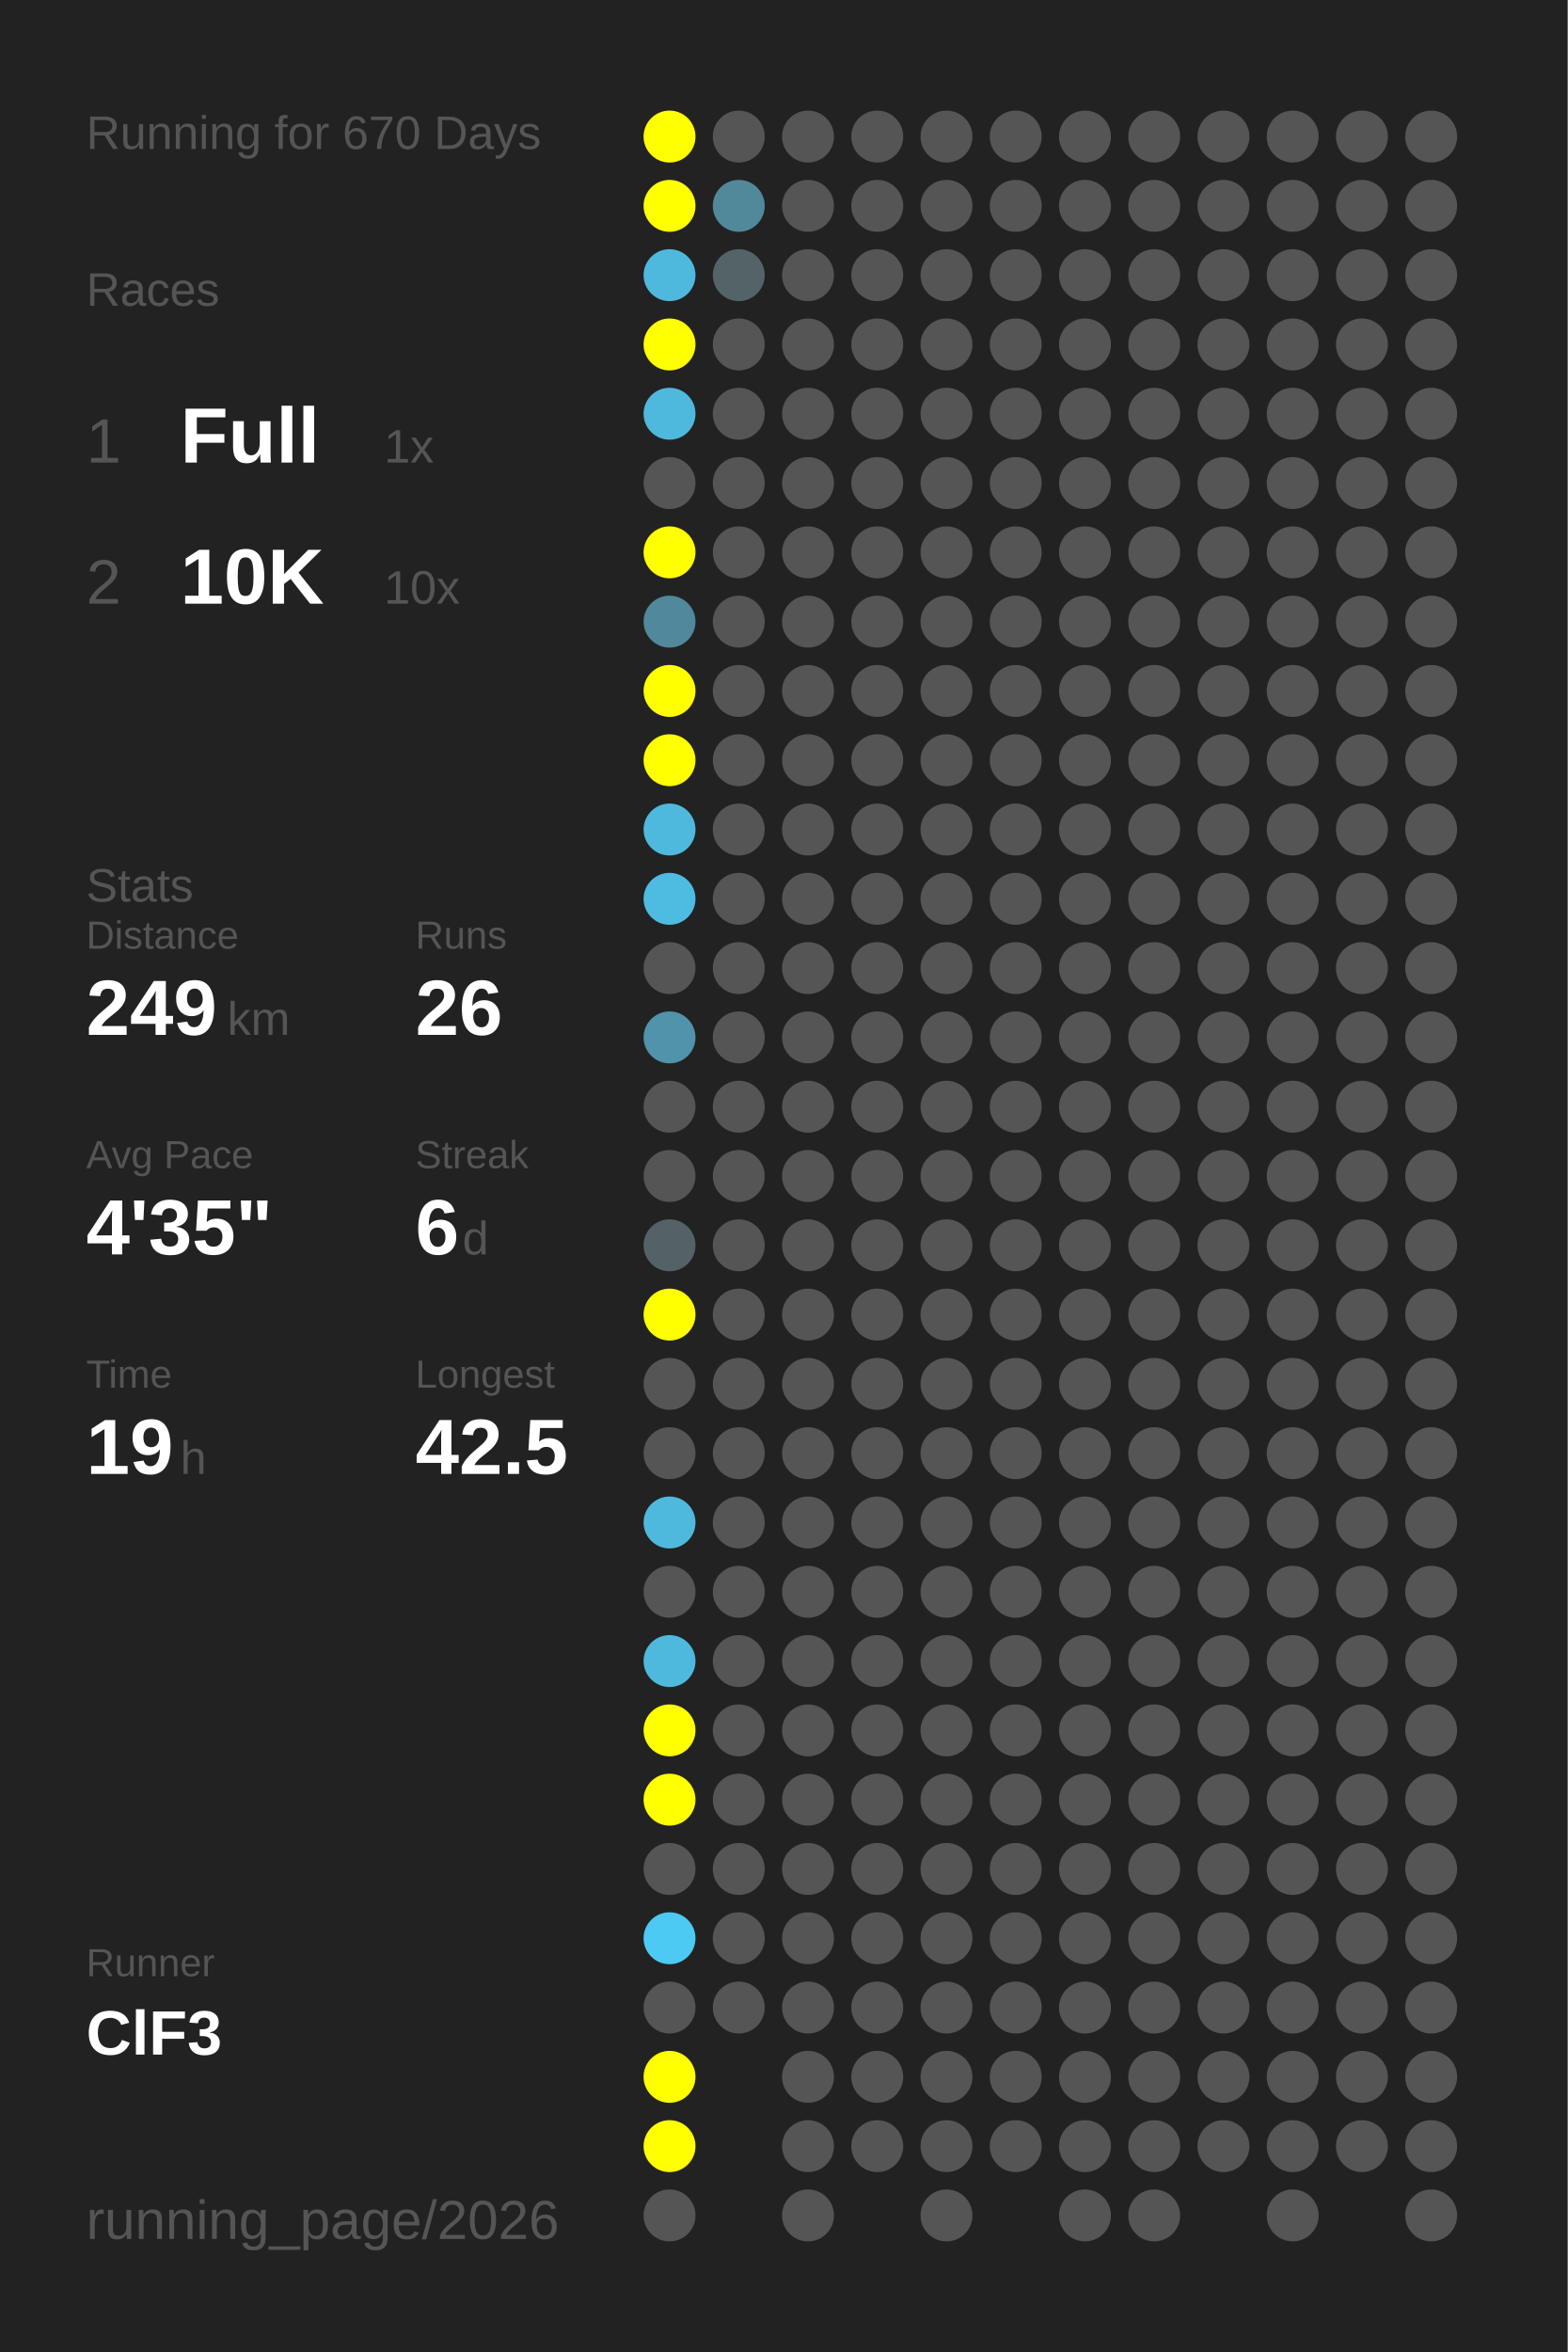
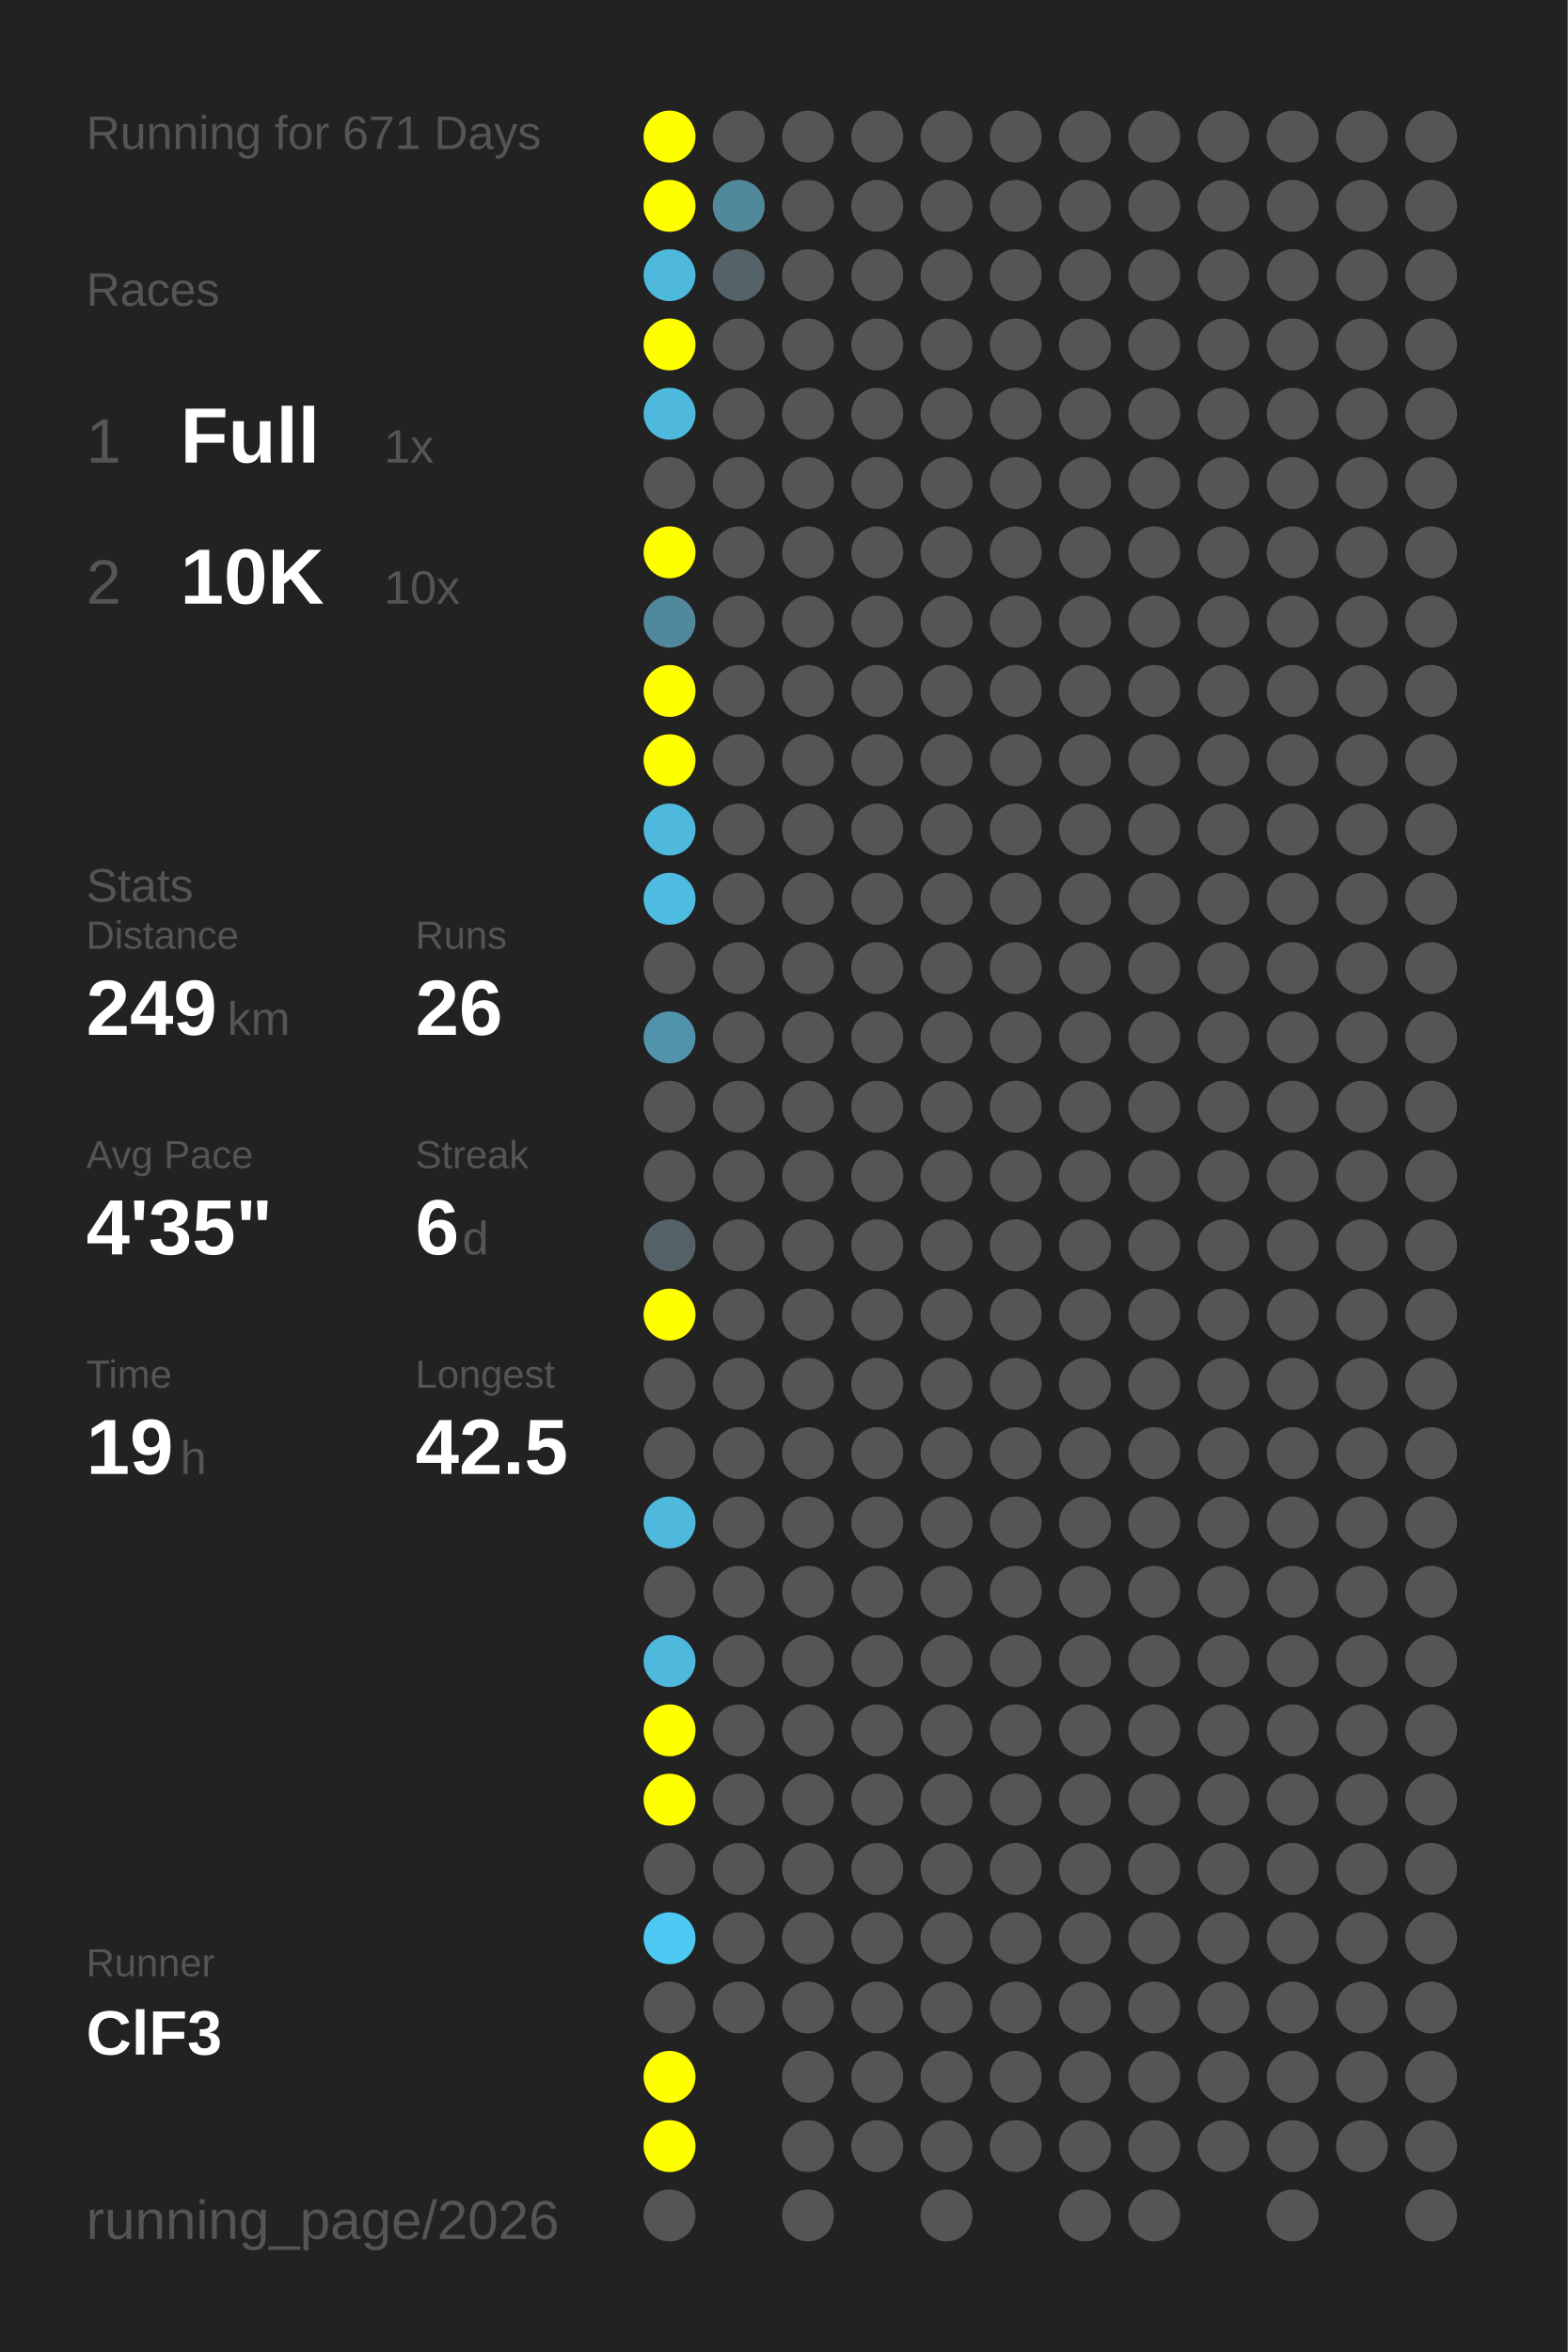
<svg xmlns="http://www.w3.org/2000/svg" baseProfile="full" height="300mm" version="1.1" viewBox="0,0,200,300" width="200mm">
  <defs />
  <rect fill="#222222" height="300" width="200" x="0" y="0" />
-   <text fill="#555555" style="font-size:6px; font-family:Arial;" x="11" y="19">Running for 670 Days</text>
+   <text fill="#555555" style="font-size:6px; font-family:Arial;" x="11" y="19">Running for 671 Days</text>
  <text fill="#555555" style="font-size:6px; font-family:Arial;" x="11" y="39">Races</text>
  <text fill="#555555" style="font-size:8px; font-family:Arial;" x="11" y="59">1</text>
  <text fill="#FFFFFF" style="font-size:10px; font-family:Arial; font-weight:bold;" x="23" y="59">Full</text>
  <text fill="#555555" style="font-size:6px; font-family:Arial;" x="49" y="59">1x</text>
  <text fill="#555555" style="font-size:8px; font-family:Arial;" x="11" y="77">2</text>
  <text fill="#FFFFFF" style="font-size:10px; font-family:Arial; font-weight:bold;" x="23" y="77">10K</text>
  <text fill="#555555" style="font-size:6px; font-family:Arial;" x="49" y="77">10x</text>
  <text fill="#555555" style="font-size:6px; font-family:Arial;" x="11" y="115">Stats</text>
  <text fill="#555555" style="font-size:5px; font-family:Arial;" x="11" y="121">Distance</text>
  <text fill="#FFFFFF" style="font-size:10px; font-family:Arial; font-weight:bold;" x="11" y="132">249</text>
  <text fill="#555555" style="font-size:6px; font-family:Arial;" x="29" y="132">km</text>
  <text fill="#555555" style="font-size:5px; font-family:Arial;" x="53" y="121">Runs</text>
  <text fill="#FFFFFF" style="font-size:10px; font-family:Arial; font-weight:bold;" x="53" y="132">26</text>
  <text fill="#555555" style="font-size:5px; font-family:Arial;" x="11" y="149">Avg Pace</text>
  <text fill="#FFFFFF" style="font-size:10px; font-family:Arial; font-weight:bold;" x="11" y="160">4'35"</text>
  <text fill="#555555" style="font-size:5px; font-family:Arial;" x="53" y="149">Streak</text>
  <text fill="#FFFFFF" style="font-size:10px; font-family:Arial; font-weight:bold;" x="53" y="160">6</text>
  <text fill="#555555" style="font-size:6px; font-family:Arial;" x="59" y="160">d</text>
  <text fill="#555555" style="font-size:5px; font-family:Arial;" x="11" y="177">Time</text>
  <text fill="#FFFFFF" style="font-size:10px; font-family:Arial; font-weight:bold;" x="11" y="188">19</text>
  <text fill="#555555" style="font-size:6px; font-family:Arial;" x="23" y="188">h</text>
  <text fill="#555555" style="font-size:5px; font-family:Arial;" x="53" y="177">Longest</text>
  <text fill="#FFFFFF" style="font-size:10px; font-family:Arial; font-weight:bold;" x="53" y="188">42.5</text>
  <text fill="#555555" style="font-size:5px; font-family:Arial;" x="11" y="252.065">Runner</text>
  <text fill="#FFFFFF" style="font-size:8px; font-family:Arial; font-weight:bold;" x="11" y="262.065">ClF3</text>
  <text fill="#555555" style="font-size:7px; font-family:Arial;" x="11" y="285.581">running_page/2026</text>
  <circle cx="85.417" cy="17.419" fill="#FFFF00" r="3.312" />
  <circle cx="85.417" cy="26.258" fill="#FFFF00" r="3.312" />
  <circle cx="85.417" cy="35.097" fill="#4eb9dd" r="3.312" />
  <circle cx="85.417" cy="43.935" fill="#FFFF00" r="3.312" />
  <circle cx="85.417" cy="52.774" fill="#4eb9dd" r="3.312" />
  <circle cx="85.417" cy="61.613" fill="#555555" r="3.312" />
  <circle cx="85.417" cy="70.452" fill="#FFFF00" r="3.312" />
  <circle cx="85.417" cy="79.29" fill="#51889b" r="3.312" />
  <circle cx="85.417" cy="88.129" fill="#FFFF00" r="3.312" />
  <circle cx="85.417" cy="96.968" fill="#FFFF00" r="3.312" />
  <circle cx="85.417" cy="105.806" fill="#4eb9dd" r="3.312" />
  <circle cx="85.417" cy="114.645" fill="#4ebce1" r="3.312" />
  <circle cx="85.417" cy="123.484" fill="#555555" r="3.312" />
  <circle cx="85.417" cy="132.323" fill="#5093aa" r="3.312" />
  <circle cx="85.417" cy="141.161" fill="#555555" r="3.312" />
  <circle cx="85.417" cy="150" fill="#555555" r="3.312" />
  <circle cx="85.417" cy="158.839" fill="#546267" r="3.312" />
  <circle cx="85.417" cy="167.677" fill="#FFFF00" r="3.312" />
  <circle cx="85.417" cy="176.516" fill="#555555" r="3.312" />
  <circle cx="85.417" cy="185.355" fill="#555555" r="3.312" />
  <circle cx="85.417" cy="194.194" fill="#4eb9dd" r="3.312" />
  <circle cx="85.417" cy="203.032" fill="#555555" r="3.312" />
  <circle cx="85.417" cy="211.871" fill="#4eb9dd" r="3.312" />
  <circle cx="85.417" cy="220.71" fill="#FFFF00" r="3.312" />
  <circle cx="85.417" cy="229.548" fill="#FFFF00" r="3.312" />
  <circle cx="85.417" cy="238.387" fill="#555555" r="3.312" />
  <circle cx="85.417" cy="247.226" fill="#4dcaf4" r="3.312" />
  <circle cx="85.417" cy="256.065" fill="#555555" r="3.312" />
  <circle cx="85.417" cy="264.903" fill="#FFFF00" r="3.312" />
  <circle cx="85.417" cy="273.742" fill="#FFFF00" r="3.312" />
  <circle cx="85.417" cy="282.581" fill="#555555" r="3.312" />
  <circle cx="94.25" cy="17.419" fill="#555555" r="3.312" />
  <circle cx="94.25" cy="26.258" fill="#51899b" r="3.312" />
  <circle cx="94.25" cy="35.097" fill="#546368" r="3.312" />
  <circle cx="94.25" cy="43.935" fill="#555555" r="3.312" />
  <circle cx="94.25" cy="52.774" fill="#555555" r="3.312" />
  <circle cx="94.25" cy="61.613" fill="#555555" r="3.312" />
  <circle cx="94.25" cy="70.452" fill="#555555" r="3.312" />
  <circle cx="94.25" cy="79.29" fill="#555555" r="3.312" />
  <circle cx="94.25" cy="88.129" fill="#555555" r="3.312" />
  <circle cx="94.25" cy="96.968" fill="#555555" r="3.312" />
  <circle cx="94.25" cy="105.806" fill="#555555" r="3.312" />
  <circle cx="94.25" cy="114.645" fill="#555555" r="3.312" />
  <circle cx="94.25" cy="123.484" fill="#555555" r="3.312" />
  <circle cx="94.25" cy="132.323" fill="#555555" r="3.312" />
  <circle cx="94.25" cy="141.161" fill="#555555" r="3.312" />
  <circle cx="94.25" cy="150" fill="#555555" r="3.312" />
  <circle cx="94.25" cy="158.839" fill="#555555" r="3.312" />
  <circle cx="94.25" cy="167.677" fill="#555555" r="3.312" />
  <circle cx="94.25" cy="176.516" fill="#555555" r="3.312" />
  <circle cx="94.25" cy="185.355" fill="#555555" r="3.312" />
  <circle cx="94.25" cy="194.194" fill="#555555" r="3.312" />
  <circle cx="94.25" cy="203.032" fill="#555555" r="3.312" />
  <circle cx="94.25" cy="211.871" fill="#555555" r="3.312" />
  <circle cx="94.25" cy="220.71" fill="#555555" r="3.312" />
  <circle cx="94.25" cy="229.548" fill="#555555" r="3.312" />
  <circle cx="94.25" cy="238.387" fill="#555555" r="3.312" />
  <circle cx="94.25" cy="247.226" fill="#555555" r="3.312" />
  <circle cx="94.25" cy="256.065" fill="#555555" r="3.312" />
  <circle cx="103.083" cy="17.419" fill="#555555" r="3.312" />
  <circle cx="103.083" cy="26.258" fill="#555555" r="3.312" />
  <circle cx="103.083" cy="35.097" fill="#555555" r="3.312" />
  <circle cx="103.083" cy="43.935" fill="#555555" r="3.312" />
  <circle cx="103.083" cy="52.774" fill="#555555" r="3.312" />
  <circle cx="103.083" cy="61.613" fill="#555555" r="3.312" />
  <circle cx="103.083" cy="70.452" fill="#555555" r="3.312" />
  <circle cx="103.083" cy="79.29" fill="#555555" r="3.312" />
  <circle cx="103.083" cy="88.129" fill="#555555" r="3.312" />
  <circle cx="103.083" cy="96.968" fill="#555555" r="3.312" />
  <circle cx="103.083" cy="105.806" fill="#555555" r="3.312" />
  <circle cx="103.083" cy="114.645" fill="#555555" r="3.312" />
  <circle cx="103.083" cy="123.484" fill="#555555" r="3.312" />
  <circle cx="103.083" cy="132.323" fill="#555555" r="3.312" />
  <circle cx="103.083" cy="141.161" fill="#555555" r="3.312" />
  <circle cx="103.083" cy="150" fill="#555555" r="3.312" />
  <circle cx="103.083" cy="158.839" fill="#555555" r="3.312" />
  <circle cx="103.083" cy="167.677" fill="#555555" r="3.312" />
  <circle cx="103.083" cy="176.516" fill="#555555" r="3.312" />
  <circle cx="103.083" cy="185.355" fill="#555555" r="3.312" />
  <circle cx="103.083" cy="194.194" fill="#555555" r="3.312" />
  <circle cx="103.083" cy="203.032" fill="#555555" r="3.312" />
  <circle cx="103.083" cy="211.871" fill="#555555" r="3.312" />
  <circle cx="103.083" cy="220.71" fill="#555555" r="3.312" />
  <circle cx="103.083" cy="229.548" fill="#555555" r="3.312" />
  <circle cx="103.083" cy="238.387" fill="#555555" r="3.312" />
  <circle cx="103.083" cy="247.226" fill="#555555" r="3.312" />
  <circle cx="103.083" cy="256.065" fill="#555555" r="3.312" />
  <circle cx="103.083" cy="264.903" fill="#555555" r="3.312" />
  <circle cx="103.083" cy="273.742" fill="#555555" r="3.312" />
  <circle cx="103.083" cy="282.581" fill="#555555" r="3.312" />
  <circle cx="111.917" cy="17.419" fill="#555555" r="3.312" />
  <circle cx="111.917" cy="26.258" fill="#555555" r="3.312" />
  <circle cx="111.917" cy="35.097" fill="#555555" r="3.312" />
  <circle cx="111.917" cy="43.935" fill="#555555" r="3.312" />
  <circle cx="111.917" cy="52.774" fill="#555555" r="3.312" />
  <circle cx="111.917" cy="61.613" fill="#555555" r="3.312" />
  <circle cx="111.917" cy="70.452" fill="#555555" r="3.312" />
  <circle cx="111.917" cy="79.29" fill="#555555" r="3.312" />
  <circle cx="111.917" cy="88.129" fill="#555555" r="3.312" />
  <circle cx="111.917" cy="96.968" fill="#555555" r="3.312" />
  <circle cx="111.917" cy="105.806" fill="#555555" r="3.312" />
  <circle cx="111.917" cy="114.645" fill="#555555" r="3.312" />
  <circle cx="111.917" cy="123.484" fill="#555555" r="3.312" />
  <circle cx="111.917" cy="132.323" fill="#555555" r="3.312" />
  <circle cx="111.917" cy="141.161" fill="#555555" r="3.312" />
  <circle cx="111.917" cy="150" fill="#555555" r="3.312" />
  <circle cx="111.917" cy="158.839" fill="#555555" r="3.312" />
  <circle cx="111.917" cy="167.677" fill="#555555" r="3.312" />
  <circle cx="111.917" cy="176.516" fill="#555555" r="3.312" />
  <circle cx="111.917" cy="185.355" fill="#555555" r="3.312" />
  <circle cx="111.917" cy="194.194" fill="#555555" r="3.312" />
  <circle cx="111.917" cy="203.032" fill="#555555" r="3.312" />
  <circle cx="111.917" cy="211.871" fill="#555555" r="3.312" />
  <circle cx="111.917" cy="220.71" fill="#555555" r="3.312" />
  <circle cx="111.917" cy="229.548" fill="#555555" r="3.312" />
  <circle cx="111.917" cy="238.387" fill="#555555" r="3.312" />
  <circle cx="111.917" cy="247.226" fill="#555555" r="3.312" />
  <circle cx="111.917" cy="256.065" fill="#555555" r="3.312" />
  <circle cx="111.917" cy="264.903" fill="#555555" r="3.312" />
  <circle cx="111.917" cy="273.742" fill="#555555" r="3.312" />
  <circle cx="120.75" cy="17.419" fill="#555555" r="3.312" />
  <circle cx="120.75" cy="26.258" fill="#555555" r="3.312" />
  <circle cx="120.75" cy="35.097" fill="#555555" r="3.312" />
  <circle cx="120.75" cy="43.935" fill="#555555" r="3.312" />
  <circle cx="120.75" cy="52.774" fill="#555555" r="3.312" />
  <circle cx="120.75" cy="61.613" fill="#555555" r="3.312" />
  <circle cx="120.75" cy="70.452" fill="#555555" r="3.312" />
  <circle cx="120.75" cy="79.29" fill="#555555" r="3.312" />
  <circle cx="120.75" cy="88.129" fill="#555555" r="3.312" />
  <circle cx="120.75" cy="96.968" fill="#555555" r="3.312" />
  <circle cx="120.75" cy="105.806" fill="#555555" r="3.312" />
  <circle cx="120.75" cy="114.645" fill="#555555" r="3.312" />
  <circle cx="120.75" cy="123.484" fill="#555555" r="3.312" />
  <circle cx="120.75" cy="132.323" fill="#555555" r="3.312" />
  <circle cx="120.75" cy="141.161" fill="#555555" r="3.312" />
  <circle cx="120.75" cy="150" fill="#555555" r="3.312" />
  <circle cx="120.75" cy="158.839" fill="#555555" r="3.312" />
  <circle cx="120.75" cy="167.677" fill="#555555" r="3.312" />
  <circle cx="120.75" cy="176.516" fill="#555555" r="3.312" />
  <circle cx="120.75" cy="185.355" fill="#555555" r="3.312" />
  <circle cx="120.75" cy="194.194" fill="#555555" r="3.312" />
  <circle cx="120.75" cy="203.032" fill="#555555" r="3.312" />
  <circle cx="120.75" cy="211.871" fill="#555555" r="3.312" />
  <circle cx="120.75" cy="220.71" fill="#555555" r="3.312" />
  <circle cx="120.75" cy="229.548" fill="#555555" r="3.312" />
  <circle cx="120.75" cy="238.387" fill="#555555" r="3.312" />
  <circle cx="120.75" cy="247.226" fill="#555555" r="3.312" />
  <circle cx="120.75" cy="256.065" fill="#555555" r="3.312" />
  <circle cx="120.75" cy="264.903" fill="#555555" r="3.312" />
  <circle cx="120.75" cy="273.742" fill="#555555" r="3.312" />
  <circle cx="120.75" cy="282.581" fill="#555555" r="3.312" />
  <circle cx="129.583" cy="17.419" fill="#555555" r="3.312" />
  <circle cx="129.583" cy="26.258" fill="#555555" r="3.312" />
  <circle cx="129.583" cy="35.097" fill="#555555" r="3.312" />
  <circle cx="129.583" cy="43.935" fill="#555555" r="3.312" />
  <circle cx="129.583" cy="52.774" fill="#555555" r="3.312" />
  <circle cx="129.583" cy="61.613" fill="#555555" r="3.312" />
  <circle cx="129.583" cy="70.452" fill="#555555" r="3.312" />
  <circle cx="129.583" cy="79.29" fill="#555555" r="3.312" />
  <circle cx="129.583" cy="88.129" fill="#555555" r="3.312" />
  <circle cx="129.583" cy="96.968" fill="#555555" r="3.312" />
  <circle cx="129.583" cy="105.806" fill="#555555" r="3.312" />
  <circle cx="129.583" cy="114.645" fill="#555555" r="3.312" />
  <circle cx="129.583" cy="123.484" fill="#555555" r="3.312" />
  <circle cx="129.583" cy="132.323" fill="#555555" r="3.312" />
  <circle cx="129.583" cy="141.161" fill="#555555" r="3.312" />
  <circle cx="129.583" cy="150" fill="#555555" r="3.312" />
  <circle cx="129.583" cy="158.839" fill="#555555" r="3.312" />
  <circle cx="129.583" cy="167.677" fill="#555555" r="3.312" />
  <circle cx="129.583" cy="176.516" fill="#555555" r="3.312" />
  <circle cx="129.583" cy="185.355" fill="#555555" r="3.312" />
  <circle cx="129.583" cy="194.194" fill="#555555" r="3.312" />
  <circle cx="129.583" cy="203.032" fill="#555555" r="3.312" />
  <circle cx="129.583" cy="211.871" fill="#555555" r="3.312" />
  <circle cx="129.583" cy="220.71" fill="#555555" r="3.312" />
  <circle cx="129.583" cy="229.548" fill="#555555" r="3.312" />
  <circle cx="129.583" cy="238.387" fill="#555555" r="3.312" />
  <circle cx="129.583" cy="247.226" fill="#555555" r="3.312" />
  <circle cx="129.583" cy="256.065" fill="#555555" r="3.312" />
  <circle cx="129.583" cy="264.903" fill="#555555" r="3.312" />
  <circle cx="129.583" cy="273.742" fill="#555555" r="3.312" />
  <circle cx="138.417" cy="17.419" fill="#555555" r="3.312" />
  <circle cx="138.417" cy="26.258" fill="#555555" r="3.312" />
  <circle cx="138.417" cy="35.097" fill="#555555" r="3.312" />
  <circle cx="138.417" cy="43.935" fill="#555555" r="3.312" />
  <circle cx="138.417" cy="52.774" fill="#555555" r="3.312" />
  <circle cx="138.417" cy="61.613" fill="#555555" r="3.312" />
  <circle cx="138.417" cy="70.452" fill="#555555" r="3.312" />
  <circle cx="138.417" cy="79.29" fill="#555555" r="3.312" />
  <circle cx="138.417" cy="88.129" fill="#555555" r="3.312" />
  <circle cx="138.417" cy="96.968" fill="#555555" r="3.312" />
  <circle cx="138.417" cy="105.806" fill="#555555" r="3.312" />
  <circle cx="138.417" cy="114.645" fill="#555555" r="3.312" />
  <circle cx="138.417" cy="123.484" fill="#555555" r="3.312" />
  <circle cx="138.417" cy="132.323" fill="#555555" r="3.312" />
  <circle cx="138.417" cy="141.161" fill="#555555" r="3.312" />
  <circle cx="138.417" cy="150" fill="#555555" r="3.312" />
  <circle cx="138.417" cy="158.839" fill="#555555" r="3.312" />
  <circle cx="138.417" cy="167.677" fill="#555555" r="3.312" />
  <circle cx="138.417" cy="176.516" fill="#555555" r="3.312" />
  <circle cx="138.417" cy="185.355" fill="#555555" r="3.312" />
  <circle cx="138.417" cy="194.194" fill="#555555" r="3.312" />
  <circle cx="138.417" cy="203.032" fill="#555555" r="3.312" />
  <circle cx="138.417" cy="211.871" fill="#555555" r="3.312" />
  <circle cx="138.417" cy="220.71" fill="#555555" r="3.312" />
  <circle cx="138.417" cy="229.548" fill="#555555" r="3.312" />
  <circle cx="138.417" cy="238.387" fill="#555555" r="3.312" />
  <circle cx="138.417" cy="247.226" fill="#555555" r="3.312" />
  <circle cx="138.417" cy="256.065" fill="#555555" r="3.312" />
  <circle cx="138.417" cy="264.903" fill="#555555" r="3.312" />
  <circle cx="138.417" cy="273.742" fill="#555555" r="3.312" />
  <circle cx="138.417" cy="282.581" fill="#555555" r="3.312" />
  <circle cx="147.25" cy="17.419" fill="#555555" r="3.312" />
  <circle cx="147.25" cy="26.258" fill="#555555" r="3.312" />
  <circle cx="147.25" cy="35.097" fill="#555555" r="3.312" />
  <circle cx="147.25" cy="43.935" fill="#555555" r="3.312" />
  <circle cx="147.25" cy="52.774" fill="#555555" r="3.312" />
  <circle cx="147.25" cy="61.613" fill="#555555" r="3.312" />
  <circle cx="147.25" cy="70.452" fill="#555555" r="3.312" />
  <circle cx="147.25" cy="79.29" fill="#555555" r="3.312" />
  <circle cx="147.25" cy="88.129" fill="#555555" r="3.312" />
  <circle cx="147.25" cy="96.968" fill="#555555" r="3.312" />
  <circle cx="147.25" cy="105.806" fill="#555555" r="3.312" />
  <circle cx="147.25" cy="114.645" fill="#555555" r="3.312" />
  <circle cx="147.25" cy="123.484" fill="#555555" r="3.312" />
  <circle cx="147.25" cy="132.323" fill="#555555" r="3.312" />
  <circle cx="147.25" cy="141.161" fill="#555555" r="3.312" />
  <circle cx="147.25" cy="150" fill="#555555" r="3.312" />
  <circle cx="147.25" cy="158.839" fill="#555555" r="3.312" />
  <circle cx="147.25" cy="167.677" fill="#555555" r="3.312" />
  <circle cx="147.25" cy="176.516" fill="#555555" r="3.312" />
  <circle cx="147.25" cy="185.355" fill="#555555" r="3.312" />
  <circle cx="147.25" cy="194.194" fill="#555555" r="3.312" />
  <circle cx="147.25" cy="203.032" fill="#555555" r="3.312" />
  <circle cx="147.25" cy="211.871" fill="#555555" r="3.312" />
  <circle cx="147.25" cy="220.71" fill="#555555" r="3.312" />
  <circle cx="147.25" cy="229.548" fill="#555555" r="3.312" />
  <circle cx="147.25" cy="238.387" fill="#555555" r="3.312" />
  <circle cx="147.25" cy="247.226" fill="#555555" r="3.312" />
  <circle cx="147.25" cy="256.065" fill="#555555" r="3.312" />
  <circle cx="147.25" cy="264.903" fill="#555555" r="3.312" />
  <circle cx="147.25" cy="273.742" fill="#555555" r="3.312" />
  <circle cx="147.25" cy="282.581" fill="#555555" r="3.312" />
  <circle cx="156.083" cy="17.419" fill="#555555" r="3.312" />
  <circle cx="156.083" cy="26.258" fill="#555555" r="3.312" />
  <circle cx="156.083" cy="35.097" fill="#555555" r="3.312" />
  <circle cx="156.083" cy="43.935" fill="#555555" r="3.312" />
  <circle cx="156.083" cy="52.774" fill="#555555" r="3.312" />
  <circle cx="156.083" cy="61.613" fill="#555555" r="3.312" />
  <circle cx="156.083" cy="70.452" fill="#555555" r="3.312" />
  <circle cx="156.083" cy="79.29" fill="#555555" r="3.312" />
  <circle cx="156.083" cy="88.129" fill="#555555" r="3.312" />
  <circle cx="156.083" cy="96.968" fill="#555555" r="3.312" />
  <circle cx="156.083" cy="105.806" fill="#555555" r="3.312" />
  <circle cx="156.083" cy="114.645" fill="#555555" r="3.312" />
  <circle cx="156.083" cy="123.484" fill="#555555" r="3.312" />
  <circle cx="156.083" cy="132.323" fill="#555555" r="3.312" />
  <circle cx="156.083" cy="141.161" fill="#555555" r="3.312" />
  <circle cx="156.083" cy="150" fill="#555555" r="3.312" />
  <circle cx="156.083" cy="158.839" fill="#555555" r="3.312" />
  <circle cx="156.083" cy="167.677" fill="#555555" r="3.312" />
  <circle cx="156.083" cy="176.516" fill="#555555" r="3.312" />
  <circle cx="156.083" cy="185.355" fill="#555555" r="3.312" />
  <circle cx="156.083" cy="194.194" fill="#555555" r="3.312" />
  <circle cx="156.083" cy="203.032" fill="#555555" r="3.312" />
  <circle cx="156.083" cy="211.871" fill="#555555" r="3.312" />
  <circle cx="156.083" cy="220.71" fill="#555555" r="3.312" />
  <circle cx="156.083" cy="229.548" fill="#555555" r="3.312" />
  <circle cx="156.083" cy="238.387" fill="#555555" r="3.312" />
  <circle cx="156.083" cy="247.226" fill="#555555" r="3.312" />
  <circle cx="156.083" cy="256.065" fill="#555555" r="3.312" />
  <circle cx="156.083" cy="264.903" fill="#555555" r="3.312" />
  <circle cx="156.083" cy="273.742" fill="#555555" r="3.312" />
  <circle cx="164.917" cy="17.419" fill="#555555" r="3.312" />
  <circle cx="164.917" cy="26.258" fill="#555555" r="3.312" />
  <circle cx="164.917" cy="35.097" fill="#555555" r="3.312" />
  <circle cx="164.917" cy="43.935" fill="#555555" r="3.312" />
  <circle cx="164.917" cy="52.774" fill="#555555" r="3.312" />
  <circle cx="164.917" cy="61.613" fill="#555555" r="3.312" />
  <circle cx="164.917" cy="70.452" fill="#555555" r="3.312" />
  <circle cx="164.917" cy="79.29" fill="#555555" r="3.312" />
  <circle cx="164.917" cy="88.129" fill="#555555" r="3.312" />
  <circle cx="164.917" cy="96.968" fill="#555555" r="3.312" />
  <circle cx="164.917" cy="105.806" fill="#555555" r="3.312" />
  <circle cx="164.917" cy="114.645" fill="#555555" r="3.312" />
  <circle cx="164.917" cy="123.484" fill="#555555" r="3.312" />
  <circle cx="164.917" cy="132.323" fill="#555555" r="3.312" />
  <circle cx="164.917" cy="141.161" fill="#555555" r="3.312" />
  <circle cx="164.917" cy="150" fill="#555555" r="3.312" />
  <circle cx="164.917" cy="158.839" fill="#555555" r="3.312" />
  <circle cx="164.917" cy="167.677" fill="#555555" r="3.312" />
  <circle cx="164.917" cy="176.516" fill="#555555" r="3.312" />
  <circle cx="164.917" cy="185.355" fill="#555555" r="3.312" />
  <circle cx="164.917" cy="194.194" fill="#555555" r="3.312" />
  <circle cx="164.917" cy="203.032" fill="#555555" r="3.312" />
  <circle cx="164.917" cy="211.871" fill="#555555" r="3.312" />
  <circle cx="164.917" cy="220.71" fill="#555555" r="3.312" />
  <circle cx="164.917" cy="229.548" fill="#555555" r="3.312" />
  <circle cx="164.917" cy="238.387" fill="#555555" r="3.312" />
  <circle cx="164.917" cy="247.226" fill="#555555" r="3.312" />
  <circle cx="164.917" cy="256.065" fill="#555555" r="3.312" />
  <circle cx="164.917" cy="264.903" fill="#555555" r="3.312" />
  <circle cx="164.917" cy="273.742" fill="#555555" r="3.312" />
  <circle cx="164.917" cy="282.581" fill="#555555" r="3.312" />
  <circle cx="173.75" cy="17.419" fill="#555555" r="3.312" />
  <circle cx="173.75" cy="26.258" fill="#555555" r="3.312" />
  <circle cx="173.75" cy="35.097" fill="#555555" r="3.312" />
  <circle cx="173.75" cy="43.935" fill="#555555" r="3.312" />
  <circle cx="173.75" cy="52.774" fill="#555555" r="3.312" />
  <circle cx="173.75" cy="61.613" fill="#555555" r="3.312" />
  <circle cx="173.75" cy="70.452" fill="#555555" r="3.312" />
  <circle cx="173.75" cy="79.29" fill="#555555" r="3.312" />
  <circle cx="173.75" cy="88.129" fill="#555555" r="3.312" />
  <circle cx="173.75" cy="96.968" fill="#555555" r="3.312" />
  <circle cx="173.75" cy="105.806" fill="#555555" r="3.312" />
  <circle cx="173.75" cy="114.645" fill="#555555" r="3.312" />
  <circle cx="173.75" cy="123.484" fill="#555555" r="3.312" />
  <circle cx="173.75" cy="132.323" fill="#555555" r="3.312" />
  <circle cx="173.75" cy="141.161" fill="#555555" r="3.312" />
  <circle cx="173.75" cy="150" fill="#555555" r="3.312" />
  <circle cx="173.75" cy="158.839" fill="#555555" r="3.312" />
  <circle cx="173.75" cy="167.677" fill="#555555" r="3.312" />
  <circle cx="173.75" cy="176.516" fill="#555555" r="3.312" />
  <circle cx="173.75" cy="185.355" fill="#555555" r="3.312" />
  <circle cx="173.75" cy="194.194" fill="#555555" r="3.312" />
  <circle cx="173.75" cy="203.032" fill="#555555" r="3.312" />
  <circle cx="173.75" cy="211.871" fill="#555555" r="3.312" />
  <circle cx="173.75" cy="220.71" fill="#555555" r="3.312" />
  <circle cx="173.75" cy="229.548" fill="#555555" r="3.312" />
  <circle cx="173.75" cy="238.387" fill="#555555" r="3.312" />
  <circle cx="173.75" cy="247.226" fill="#555555" r="3.312" />
  <circle cx="173.75" cy="256.065" fill="#555555" r="3.312" />
  <circle cx="173.75" cy="264.903" fill="#555555" r="3.312" />
  <circle cx="173.75" cy="273.742" fill="#555555" r="3.312" />
  <circle cx="182.583" cy="17.419" fill="#555555" r="3.312" />
  <circle cx="182.583" cy="26.258" fill="#555555" r="3.312" />
  <circle cx="182.583" cy="35.097" fill="#555555" r="3.312" />
  <circle cx="182.583" cy="43.935" fill="#555555" r="3.312" />
  <circle cx="182.583" cy="52.774" fill="#555555" r="3.312" />
  <circle cx="182.583" cy="61.613" fill="#555555" r="3.312" />
  <circle cx="182.583" cy="70.452" fill="#555555" r="3.312" />
  <circle cx="182.583" cy="79.29" fill="#555555" r="3.312" />
  <circle cx="182.583" cy="88.129" fill="#555555" r="3.312" />
  <circle cx="182.583" cy="96.968" fill="#555555" r="3.312" />
  <circle cx="182.583" cy="105.806" fill="#555555" r="3.312" />
  <circle cx="182.583" cy="114.645" fill="#555555" r="3.312" />
  <circle cx="182.583" cy="123.484" fill="#555555" r="3.312" />
  <circle cx="182.583" cy="132.323" fill="#555555" r="3.312" />
  <circle cx="182.583" cy="141.161" fill="#555555" r="3.312" />
  <circle cx="182.583" cy="150" fill="#555555" r="3.312" />
  <circle cx="182.583" cy="158.839" fill="#555555" r="3.312" />
  <circle cx="182.583" cy="167.677" fill="#555555" r="3.312" />
  <circle cx="182.583" cy="176.516" fill="#555555" r="3.312" />
  <circle cx="182.583" cy="185.355" fill="#555555" r="3.312" />
  <circle cx="182.583" cy="194.194" fill="#555555" r="3.312" />
  <circle cx="182.583" cy="203.032" fill="#555555" r="3.312" />
  <circle cx="182.583" cy="211.871" fill="#555555" r="3.312" />
  <circle cx="182.583" cy="220.71" fill="#555555" r="3.312" />
  <circle cx="182.583" cy="229.548" fill="#555555" r="3.312" />
  <circle cx="182.583" cy="238.387" fill="#555555" r="3.312" />
  <circle cx="182.583" cy="247.226" fill="#555555" r="3.312" />
  <circle cx="182.583" cy="256.065" fill="#555555" r="3.312" />
  <circle cx="182.583" cy="264.903" fill="#555555" r="3.312" />
  <circle cx="182.583" cy="273.742" fill="#555555" r="3.312" />
  <circle cx="182.583" cy="282.581" fill="#555555" r="3.312" />
</svg>
